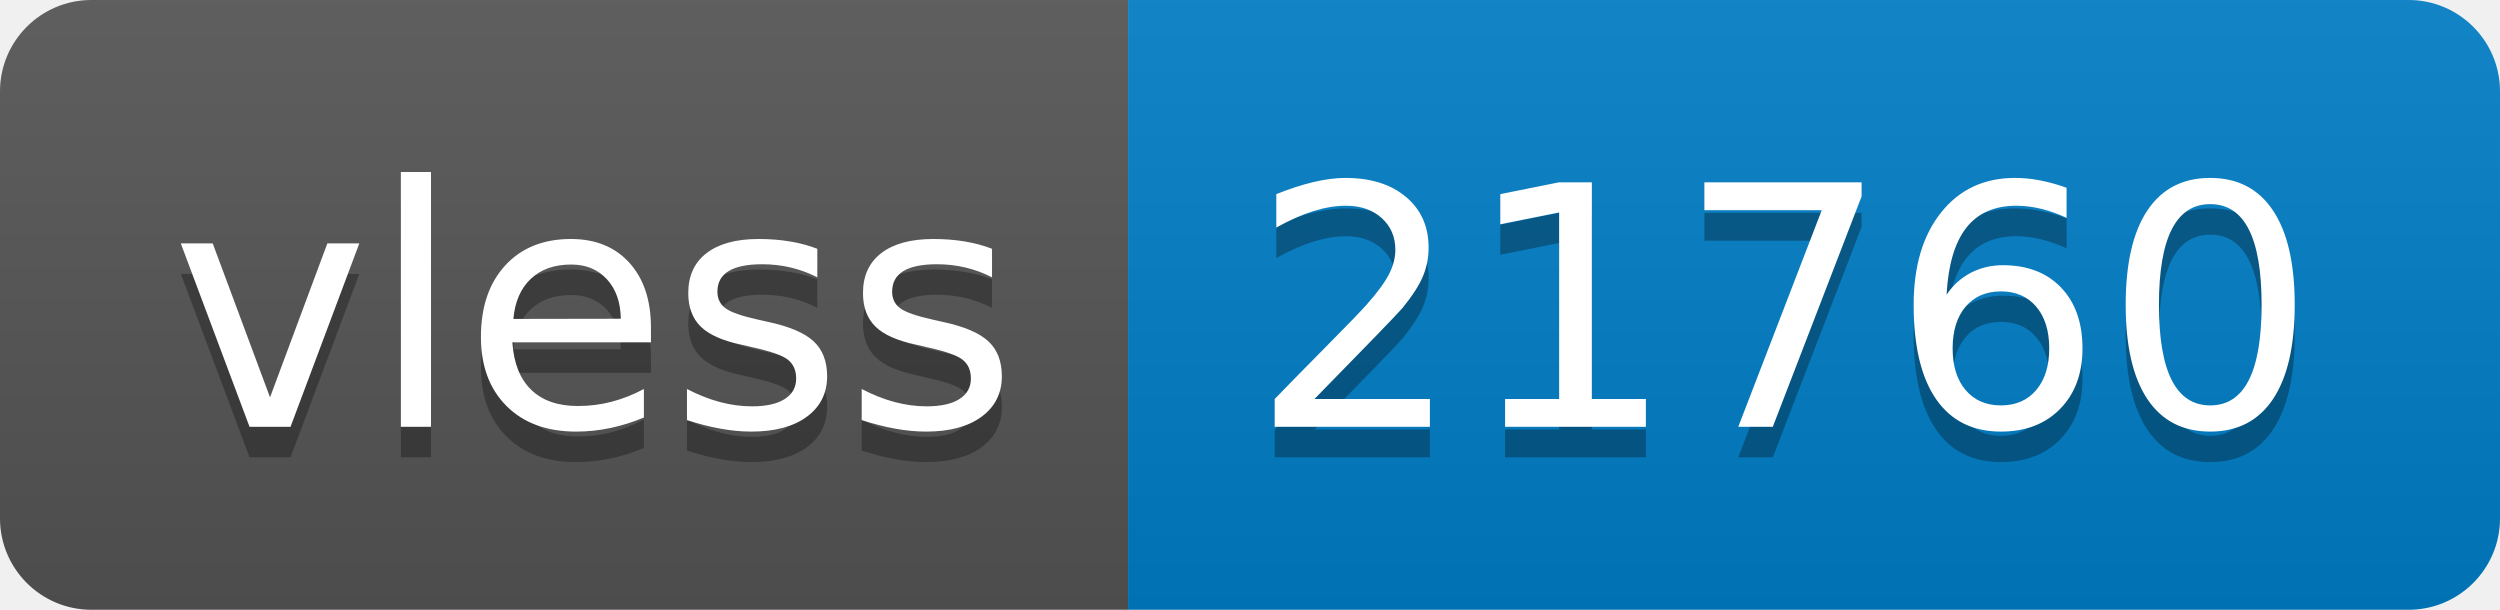
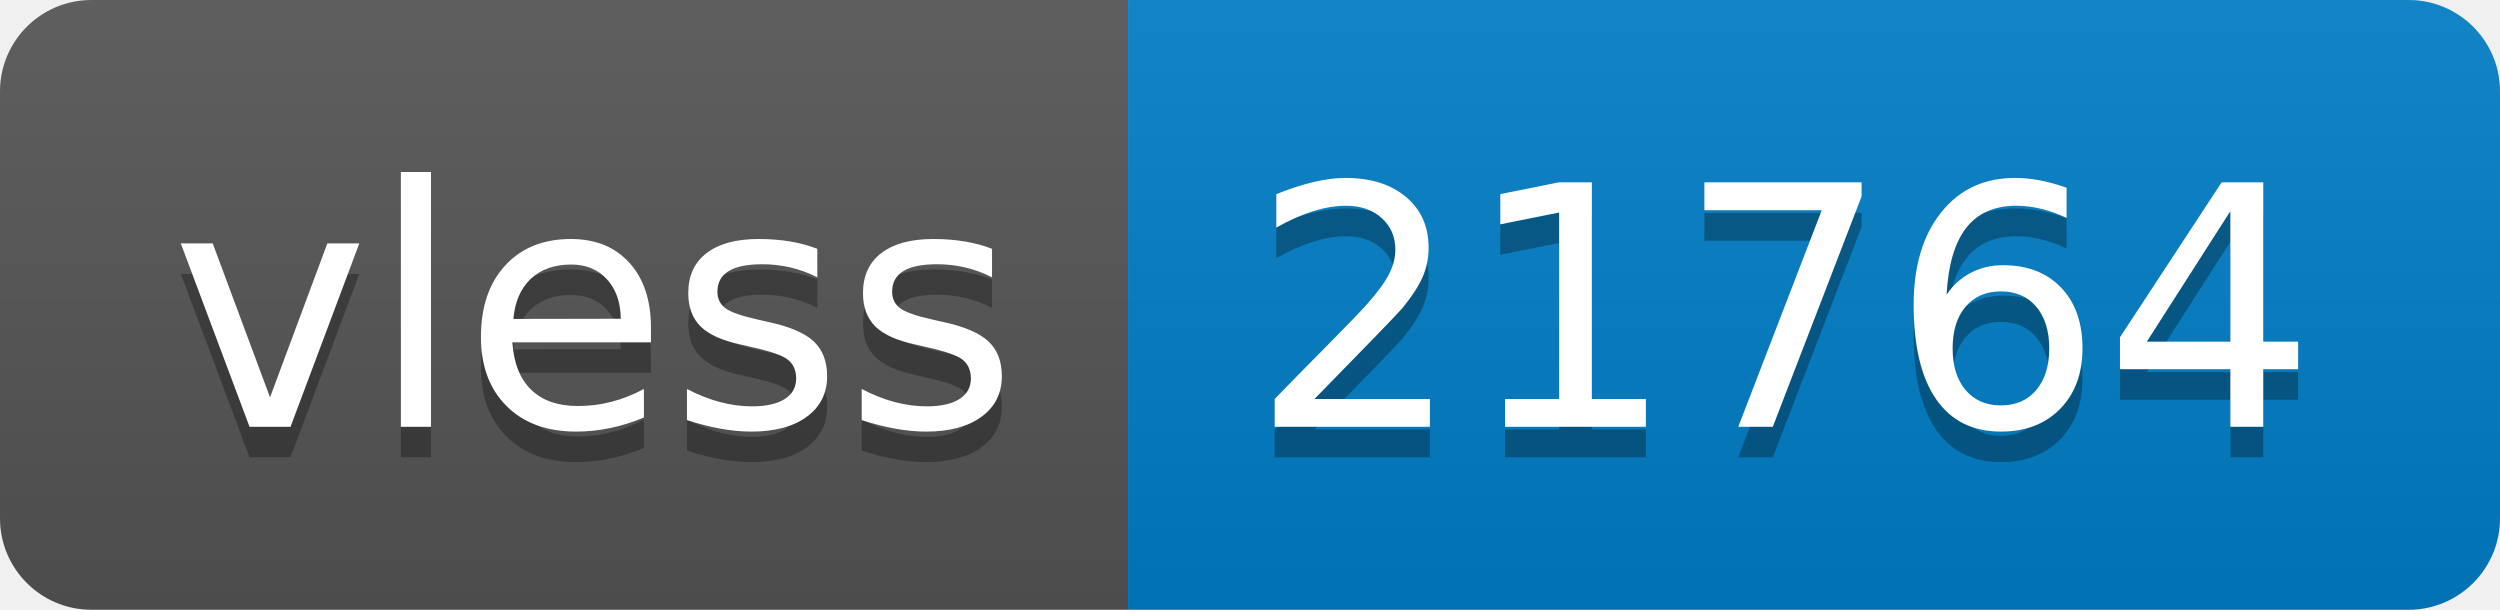
- <svg xmlns="http://www.w3.org/2000/svg" width="82" height="20" role="img" aria-label="vless: 21760">
+ <svg xmlns="http://www.w3.org/2000/svg" width="82" height="20" role="img" aria-label="vless: 21764">
  <linearGradient id="s" x2="0" y2="100%">
    <stop offset="0" stop-color="#bbb" stop-opacity=".1" />
    <stop offset="1" stop-opacity=".1" />
  </linearGradient>
  <clipPath id="r">
    <rect width="82" height="20" rx="3" fill="#fff" />
  </clipPath>
  <g clip-path="url(#r)">
    <rect width="37" height="20" fill="#555" />
    <rect x="37" width="45" height="20" fill="#007ec6" />
    <rect width="82" height="20" fill="url(#s)" />
  </g>
  <g fill="#fff" text-anchor="middle" font-family="Verdana,Geneva,DejaVu Sans,sans-serif" text-rendering="geometricPrecision" font-size="110">
    <text aria-hidden="true" x="195" y="150" fill="#010101" fill-opacity=".3" transform="scale(.1)" textLength="270">vless</text>
    <text x="195" y="140" transform="scale(.1)" fill="#fff" textLength="270">vless</text>
-     <text aria-hidden="true" x="585" y="150" fill="#010101" fill-opacity=".3" transform="scale(.1)" textLength="350">21760</text>
-     <text x="585" y="140" transform="scale(.1)" fill="#fff" textLength="350">21760</text>
+     <text aria-hidden="true" x="585" y="150" fill="#010101" fill-opacity=".3" transform="scale(.1)" textLength="350">21764</text>
+     <text x="585" y="140" transform="scale(.1)" fill="#fff" textLength="350">21764</text>
  </g>
</svg>
